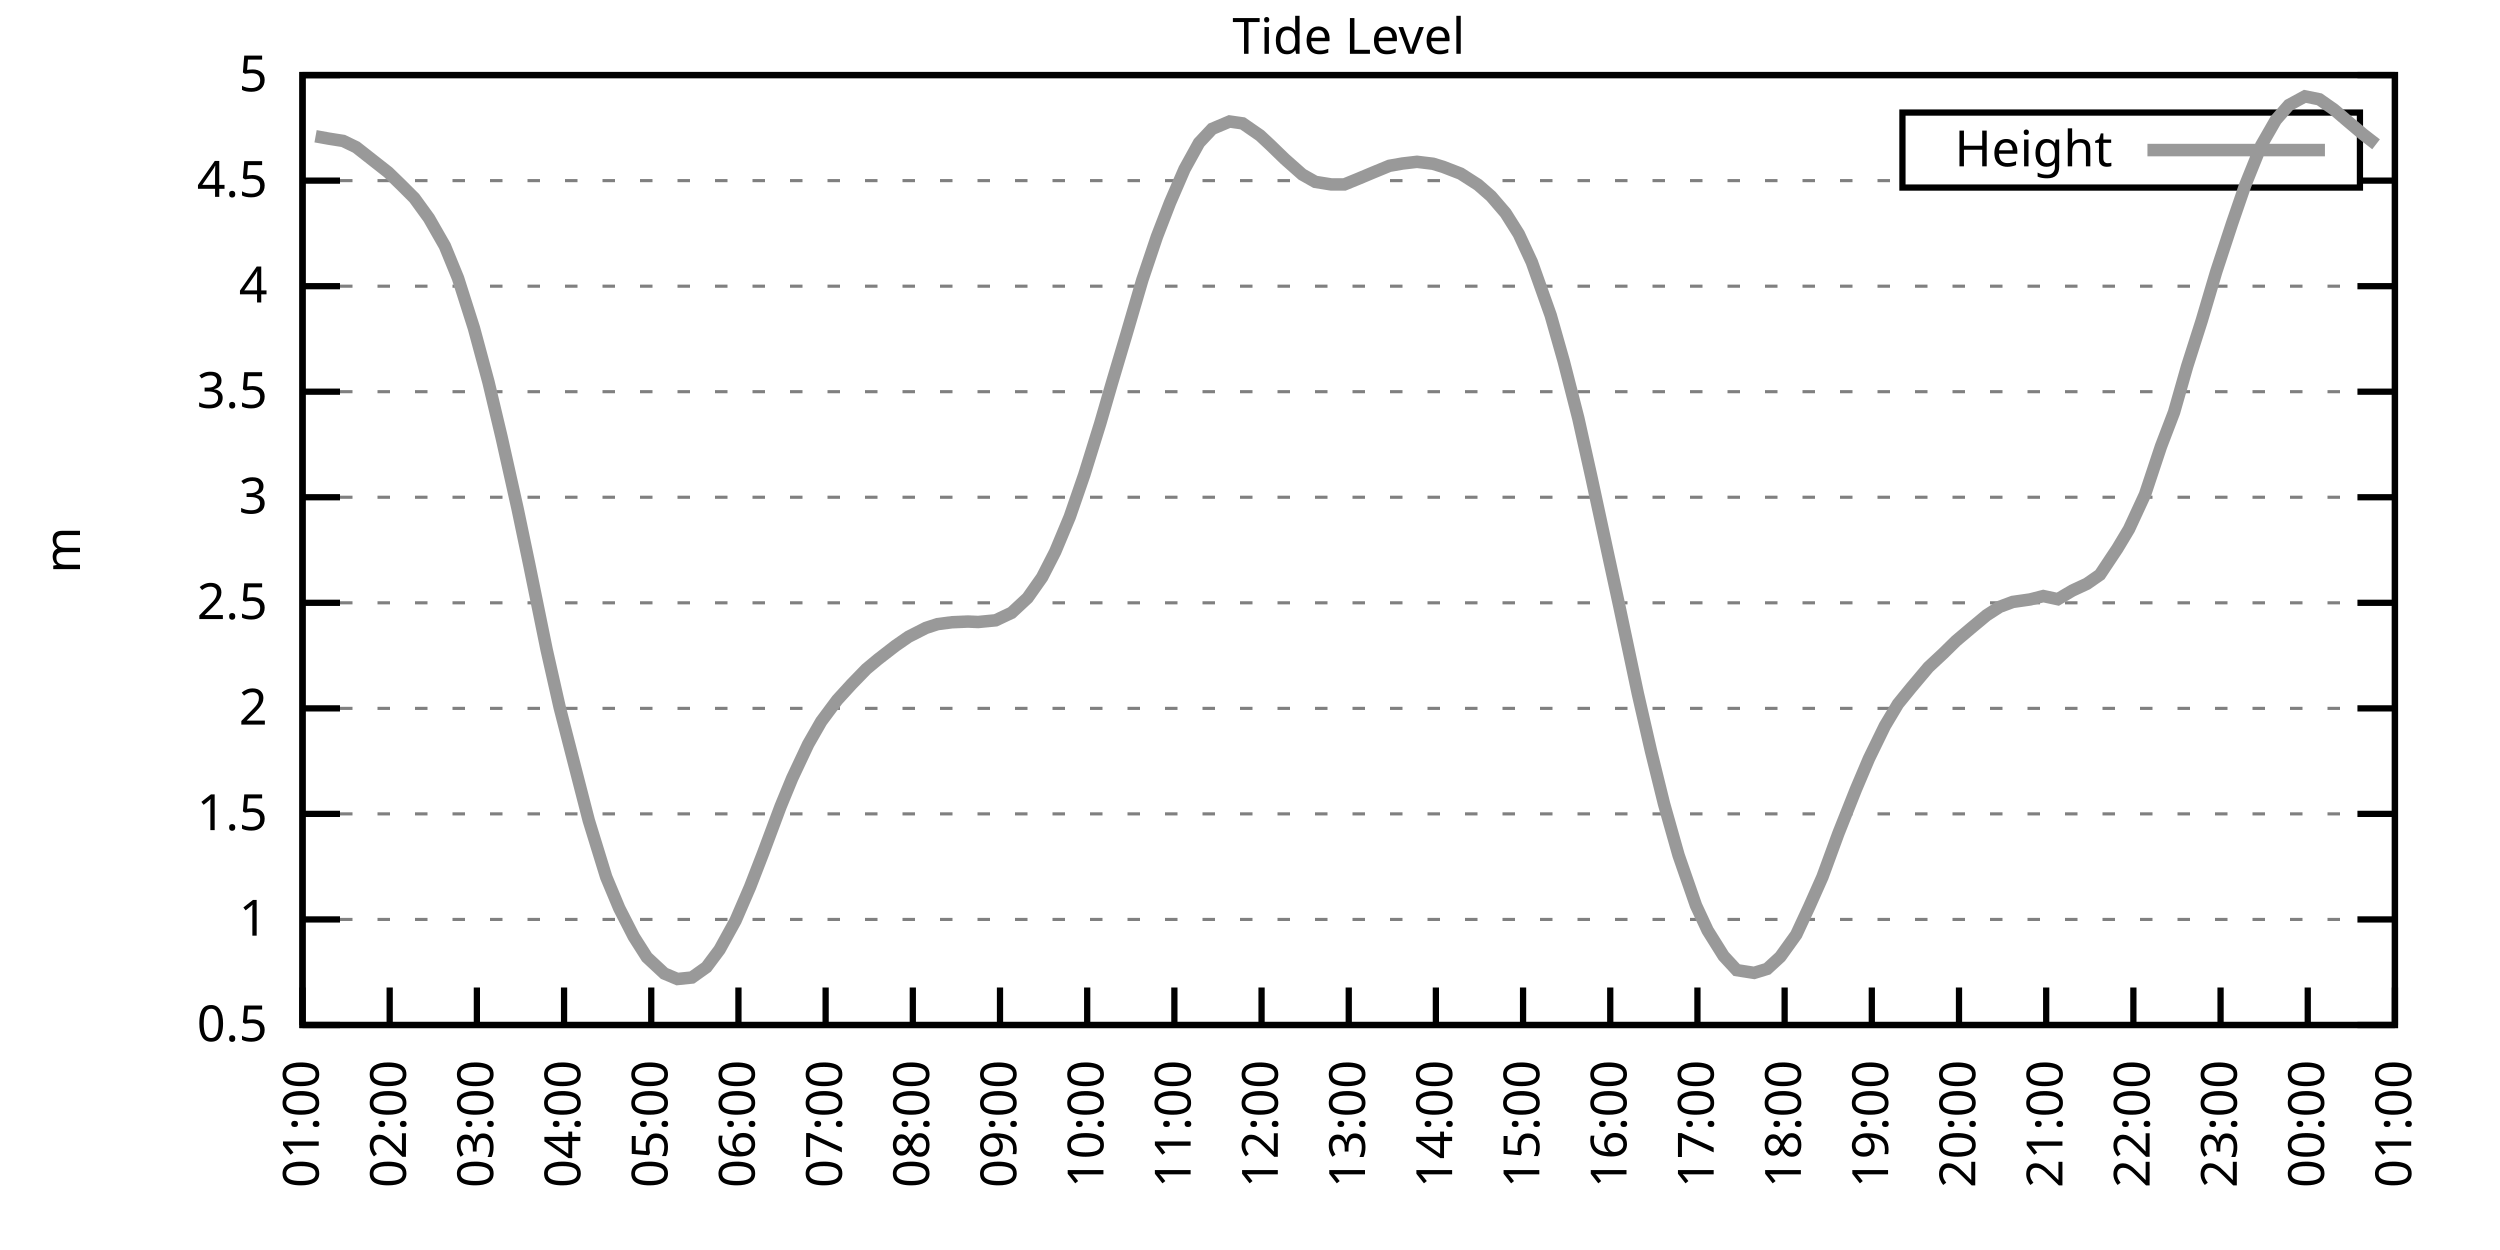
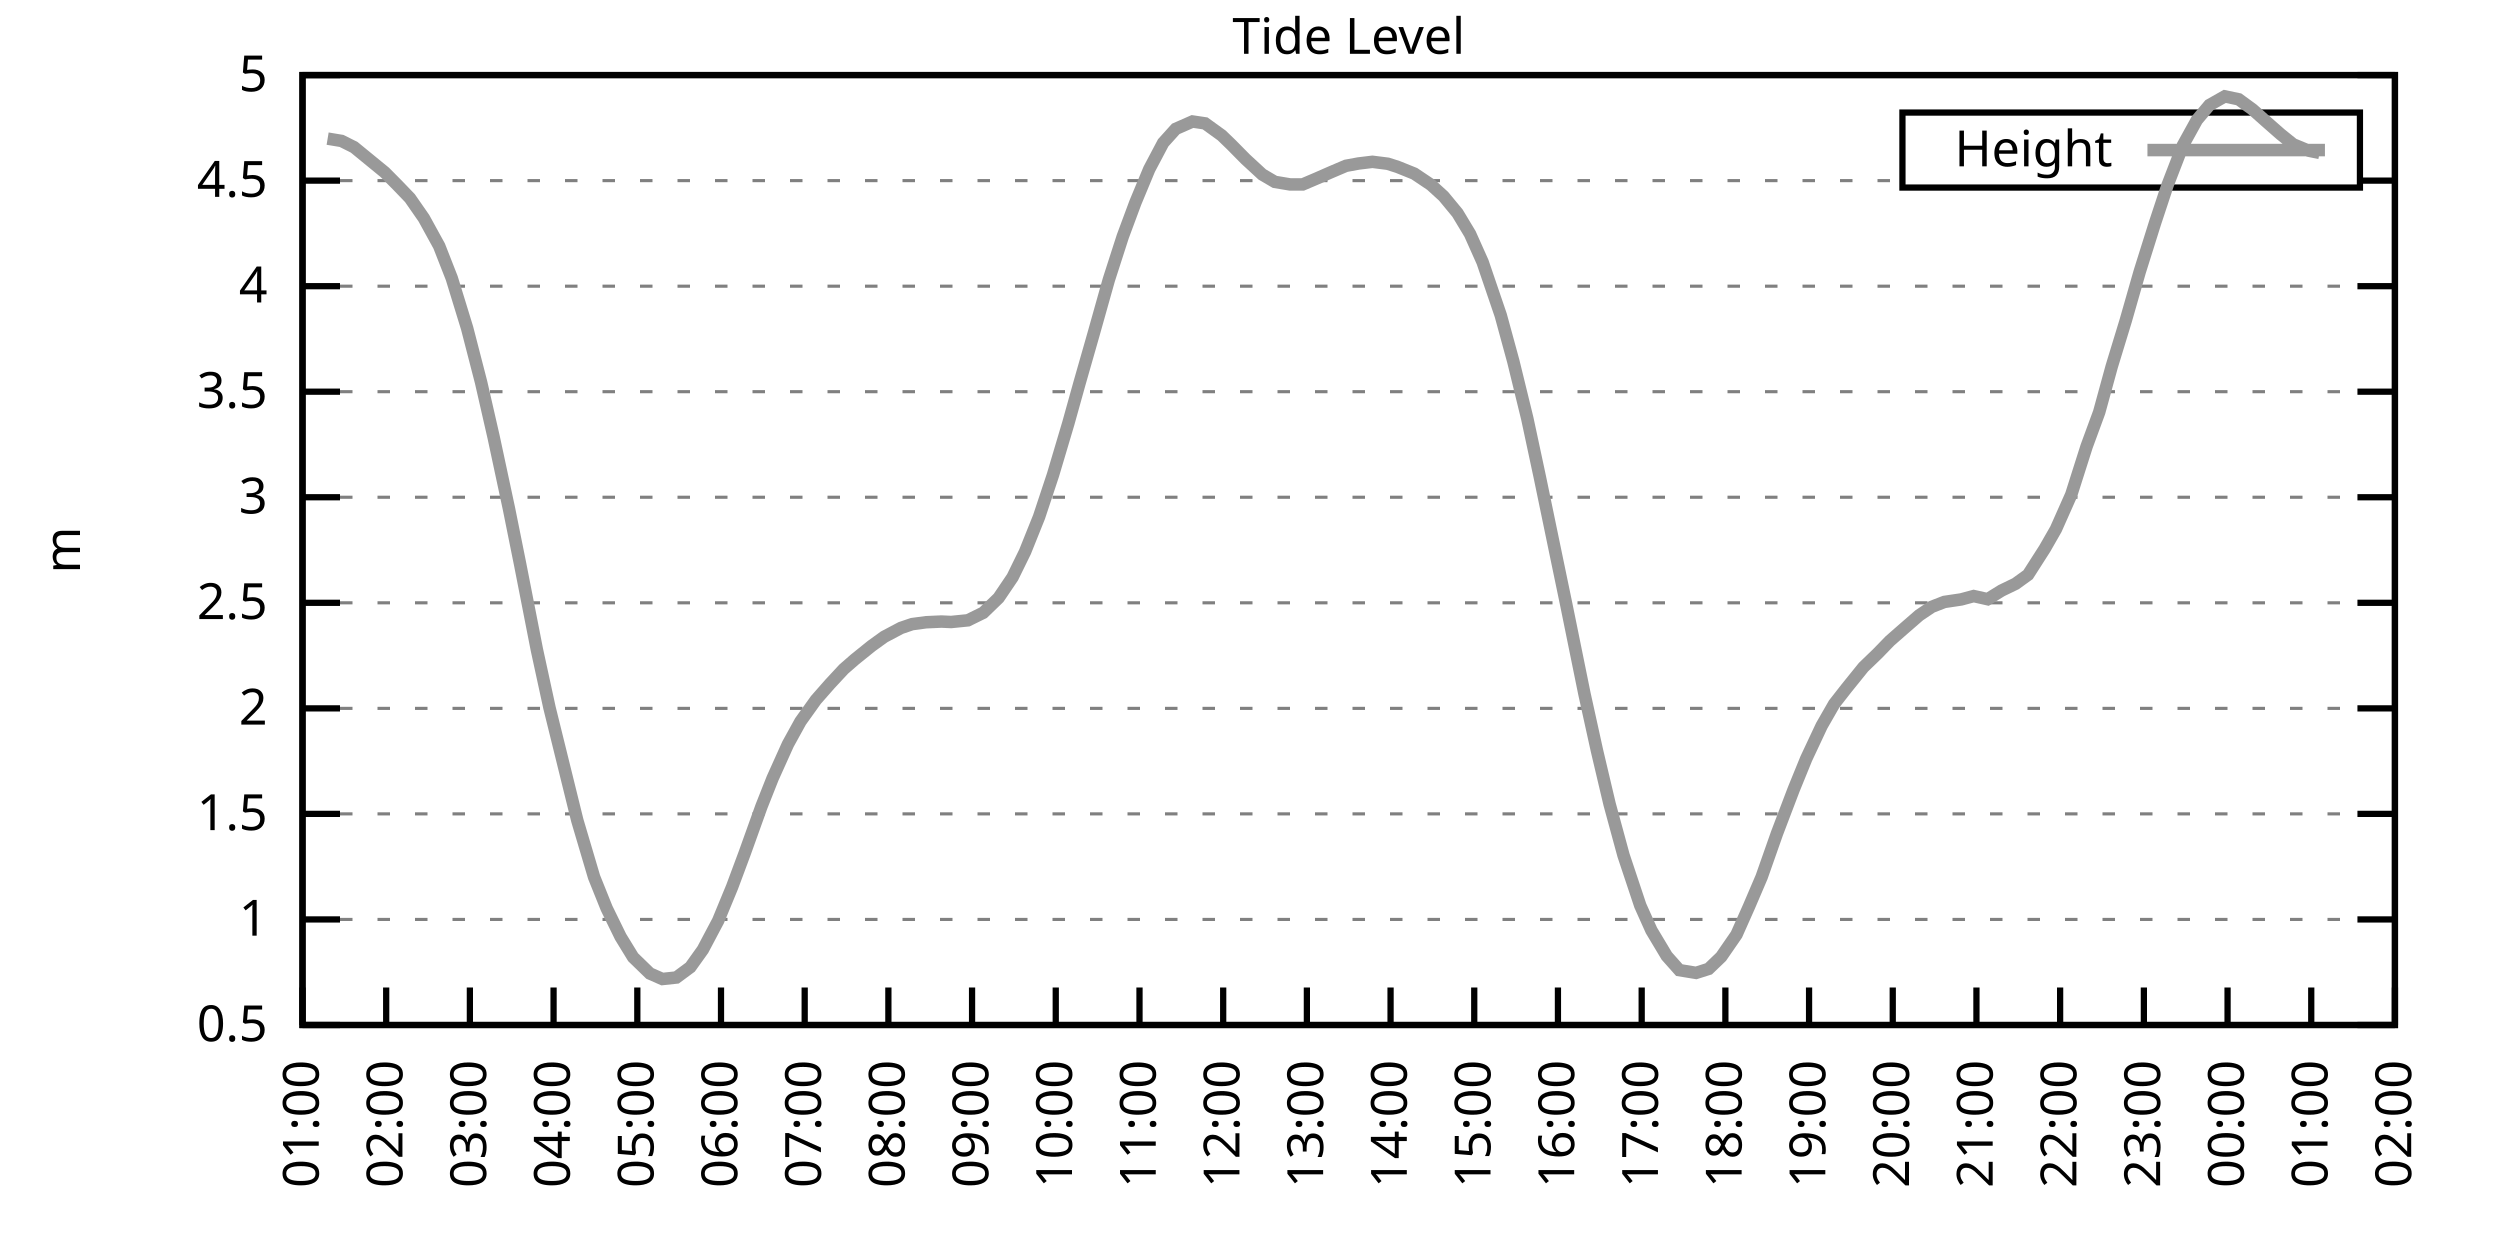
<svg xmlns="http://www.w3.org/2000/svg" xmlns:xlink="http://www.w3.org/1999/xlink" width="400" height="200" viewBox="0 0 400 200">
  <g id="gnuplot_canvas">
    <rect x="0" y="0" width="400" height="200" fill="none" />
    <defs>
      <circle id="gpDot" r="0.5" stroke-width="0.5" stroke="currentColor" />
      <path id="gpPt0" stroke-width="0.333" stroke="currentColor" d="M-1,0 h2 M0,-1 v2" />
      <path id="gpPt1" stroke-width="0.333" stroke="currentColor" d="M-1,-1 L1,1 M1,-1 L-1,1" />
      <path id="gpPt2" stroke-width="0.333" stroke="currentColor" d="M-1,0 L1,0 M0,-1 L0,1 M-1,-1 L1,1 M-1,1 L1,-1" />
      <rect id="gpPt3" stroke-width="0.333" stroke="currentColor" x="-1" y="-1" width="2" height="2" />
      <rect id="gpPt4" stroke-width="0.333" stroke="currentColor" fill="currentColor" x="-1" y="-1" width="2" height="2" />
      <circle id="gpPt5" stroke-width="0.333" stroke="currentColor" cx="0" cy="0" r="1" />
      <use xlink:href="#gpPt5" id="gpPt6" fill="currentColor" stroke="none" />
      <path id="gpPt7" stroke-width="0.333" stroke="currentColor" d="M0,-1.33 L-1.33,0.67 L1.33,0.67 z" />
      <use xlink:href="#gpPt7" id="gpPt8" fill="currentColor" stroke="none" />
      <use xlink:href="#gpPt7" id="gpPt9" stroke="currentColor" transform="rotate(180)" />
      <use xlink:href="#gpPt9" id="gpPt10" fill="currentColor" stroke="none" />
      <use xlink:href="#gpPt3" id="gpPt11" stroke="currentColor" transform="rotate(45)" />
      <use xlink:href="#gpPt11" id="gpPt12" fill="currentColor" stroke="none" />
      <path id="gpPt13" stroke-width="0.333" stroke="currentColor" d="M0,1.330 L1.265,0.411 L0.782,-1.067 L-0.782,-1.076 L-1.265,0.411 z" />
      <use xlink:href="#gpPt13" id="gpPt14" fill="currentColor" stroke="none" />
      <filter id="textbox" filterUnits="objectBoundingBox" x="0" y="0" height="1" width="1">
        <feFlood flood-color="white" flood-opacity="1" result="bgnd" />
        <feComposite in="SourceGraphic" in2="bgnd" operator="atop" />
      </filter>
      <filter id="greybox" filterUnits="objectBoundingBox" x="0" y="0" height="1" width="1">
        <feFlood flood-color="lightgrey" flood-opacity="1" result="grey" />
        <feComposite in="SourceGraphic" in2="grey" operator="atop" />
      </filter>
    </defs>
    <g fill="none" color="white" stroke="currentColor" stroke-width="1.00" stroke-linecap="butt" stroke-linejoin="miter">
</g>
    <g fill="none" color="black" stroke="currentColor" stroke-width="1.00" stroke-linecap="butt" stroke-linejoin="miter">
      <g stroke="none" shape-rendering="crispEdges">
        <polygon fill="rgb(255, 255, 255)" points="48.40,164.00 383.18,164.00 383.18,12.02 48.40,12.02 " />
      </g>
    </g>
    <g fill="none" color="black" stroke="currentColor" stroke-width="1.00" stroke-linecap="butt" stroke-linejoin="miter">
</g>
    <g fill="none" color="black" stroke="black" stroke-width="0.50" stroke-linecap="butt" stroke-linejoin="miter">
</g>
    <g fill="none" color="gray" stroke="currentColor" stroke-width="0.50" stroke-linecap="butt" stroke-linejoin="miter">
      <path stroke="gray" stroke-dasharray="2,4" class="gridline" d="M48.40,164.00 L383.19,164.00  " />
    </g>
    <g fill="none" color="gray" stroke="gray" stroke-width="1.00" stroke-linecap="butt" stroke-linejoin="miter">
</g>
    <g fill="none" color="black" stroke="currentColor" stroke-width="1.00" stroke-linecap="butt" stroke-linejoin="miter">
      <path stroke="black" d="M48.40,164.00 L54.40,164.00 M383.19,164.00 L377.19,164.00  " />
      <g transform="translate(42.80,166.60)" stroke="none" fill="black" font-family="Sans" font-size="8.00" text-anchor="end">
        <text>
          <tspan font-family="Sans"> 0.5</tspan>
        </text>
      </g>
    </g>
    <g fill="none" color="black" stroke="currentColor" stroke-width="1.00" stroke-linecap="butt" stroke-linejoin="miter">
</g>
    <g fill="none" color="black" stroke="black" stroke-width="0.50" stroke-linecap="butt" stroke-linejoin="miter">
</g>
    <g fill="none" color="gray" stroke="currentColor" stroke-width="0.50" stroke-linecap="butt" stroke-linejoin="miter">
      <path stroke="gray" stroke-dasharray="2,4" class="gridline" d="M48.40,147.11 L383.19,147.11  " />
    </g>
    <g fill="none" color="gray" stroke="gray" stroke-width="1.00" stroke-linecap="butt" stroke-linejoin="miter">
</g>
    <g fill="none" color="black" stroke="currentColor" stroke-width="1.00" stroke-linecap="butt" stroke-linejoin="miter">
      <path stroke="black" d="M48.40,147.11 L54.40,147.11 M383.19,147.11 L377.19,147.11  " />
      <g transform="translate(42.80,149.71)" stroke="none" fill="black" font-family="Sans" font-size="8.00" text-anchor="end">
        <text>
          <tspan font-family="Sans"> 1</tspan>
        </text>
      </g>
    </g>
    <g fill="none" color="black" stroke="currentColor" stroke-width="1.00" stroke-linecap="butt" stroke-linejoin="miter">
</g>
    <g fill="none" color="black" stroke="black" stroke-width="0.50" stroke-linecap="butt" stroke-linejoin="miter">
</g>
    <g fill="none" color="gray" stroke="currentColor" stroke-width="0.50" stroke-linecap="butt" stroke-linejoin="miter">
      <path stroke="gray" stroke-dasharray="2,4" class="gridline" d="M48.40,130.22 L383.19,130.22  " />
    </g>
    <g fill="none" color="gray" stroke="gray" stroke-width="1.00" stroke-linecap="butt" stroke-linejoin="miter">
</g>
    <g fill="none" color="black" stroke="currentColor" stroke-width="1.00" stroke-linecap="butt" stroke-linejoin="miter">
      <path stroke="black" d="M48.40,130.22 L54.40,130.22 M383.19,130.22 L377.19,130.22  " />
      <g transform="translate(42.80,132.82)" stroke="none" fill="black" font-family="Sans" font-size="8.00" text-anchor="end">
        <text>
          <tspan font-family="Sans"> 1.5</tspan>
        </text>
      </g>
    </g>
    <g fill="none" color="black" stroke="currentColor" stroke-width="1.00" stroke-linecap="butt" stroke-linejoin="miter">
</g>
    <g fill="none" color="black" stroke="black" stroke-width="0.50" stroke-linecap="butt" stroke-linejoin="miter">
</g>
    <g fill="none" color="gray" stroke="currentColor" stroke-width="0.50" stroke-linecap="butt" stroke-linejoin="miter">
      <path stroke="gray" stroke-dasharray="2,4" class="gridline" d="M48.40,113.34 L383.19,113.34  " />
    </g>
    <g fill="none" color="gray" stroke="gray" stroke-width="1.00" stroke-linecap="butt" stroke-linejoin="miter">
</g>
    <g fill="none" color="black" stroke="currentColor" stroke-width="1.00" stroke-linecap="butt" stroke-linejoin="miter">
      <path stroke="black" d="M48.40,113.34 L54.40,113.34 M383.19,113.34 L377.19,113.34  " />
      <g transform="translate(42.80,115.94)" stroke="none" fill="black" font-family="Sans" font-size="8.00" text-anchor="end">
        <text>
          <tspan font-family="Sans"> 2</tspan>
        </text>
      </g>
    </g>
    <g fill="none" color="black" stroke="currentColor" stroke-width="1.00" stroke-linecap="butt" stroke-linejoin="miter">
</g>
    <g fill="none" color="black" stroke="black" stroke-width="0.50" stroke-linecap="butt" stroke-linejoin="miter">
</g>
    <g fill="none" color="gray" stroke="currentColor" stroke-width="0.50" stroke-linecap="butt" stroke-linejoin="miter">
      <path stroke="gray" stroke-dasharray="2,4" class="gridline" d="M48.40,96.45 L383.19,96.45  " />
    </g>
    <g fill="none" color="gray" stroke="gray" stroke-width="1.00" stroke-linecap="butt" stroke-linejoin="miter">
</g>
    <g fill="none" color="black" stroke="currentColor" stroke-width="1.00" stroke-linecap="butt" stroke-linejoin="miter">
      <path stroke="black" d="M48.40,96.45 L54.40,96.45 M383.19,96.45 L377.19,96.45  " />
      <g transform="translate(42.80,99.05)" stroke="none" fill="black" font-family="Sans" font-size="8.00" text-anchor="end">
        <text>
          <tspan font-family="Sans"> 2.5</tspan>
        </text>
      </g>
    </g>
    <g fill="none" color="black" stroke="currentColor" stroke-width="1.00" stroke-linecap="butt" stroke-linejoin="miter">
</g>
    <g fill="none" color="black" stroke="black" stroke-width="0.50" stroke-linecap="butt" stroke-linejoin="miter">
</g>
    <g fill="none" color="gray" stroke="currentColor" stroke-width="0.50" stroke-linecap="butt" stroke-linejoin="miter">
      <path stroke="gray" stroke-dasharray="2,4" class="gridline" d="M48.40,79.56 L383.19,79.56  " />
    </g>
    <g fill="none" color="gray" stroke="gray" stroke-width="1.00" stroke-linecap="butt" stroke-linejoin="miter">
</g>
    <g fill="none" color="black" stroke="currentColor" stroke-width="1.00" stroke-linecap="butt" stroke-linejoin="miter">
      <path stroke="black" d="M48.40,79.56 L54.40,79.56 M383.19,79.56 L377.19,79.56  " />
      <g transform="translate(42.80,82.16)" stroke="none" fill="black" font-family="Sans" font-size="8.00" text-anchor="end">
        <text>
          <tspan font-family="Sans"> 3</tspan>
        </text>
      </g>
    </g>
    <g fill="none" color="black" stroke="currentColor" stroke-width="1.00" stroke-linecap="butt" stroke-linejoin="miter">
</g>
    <g fill="none" color="black" stroke="black" stroke-width="0.50" stroke-linecap="butt" stroke-linejoin="miter">
</g>
    <g fill="none" color="gray" stroke="currentColor" stroke-width="0.50" stroke-linecap="butt" stroke-linejoin="miter">
      <path stroke="gray" stroke-dasharray="2,4" class="gridline" d="M48.40,62.67 L383.19,62.67  " />
    </g>
    <g fill="none" color="gray" stroke="gray" stroke-width="1.00" stroke-linecap="butt" stroke-linejoin="miter">
</g>
    <g fill="none" color="black" stroke="currentColor" stroke-width="1.00" stroke-linecap="butt" stroke-linejoin="miter">
      <path stroke="black" d="M48.40,62.67 L54.40,62.67 M383.19,62.67 L377.19,62.67  " />
      <g transform="translate(42.80,65.27)" stroke="none" fill="black" font-family="Sans" font-size="8.00" text-anchor="end">
        <text>
          <tspan font-family="Sans"> 3.5</tspan>
        </text>
      </g>
    </g>
    <g fill="none" color="black" stroke="currentColor" stroke-width="1.00" stroke-linecap="butt" stroke-linejoin="miter">
</g>
    <g fill="none" color="black" stroke="black" stroke-width="0.50" stroke-linecap="butt" stroke-linejoin="miter">
</g>
    <g fill="none" color="gray" stroke="currentColor" stroke-width="0.50" stroke-linecap="butt" stroke-linejoin="miter">
      <path stroke="gray" stroke-dasharray="2,4" class="gridline" d="M48.40,45.79 L383.19,45.79  " />
    </g>
    <g fill="none" color="gray" stroke="gray" stroke-width="1.00" stroke-linecap="butt" stroke-linejoin="miter">
</g>
    <g fill="none" color="black" stroke="currentColor" stroke-width="1.00" stroke-linecap="butt" stroke-linejoin="miter">
      <path stroke="black" d="M48.40,45.79 L54.40,45.79 M383.19,45.79 L377.19,45.79  " />
      <g transform="translate(42.80,48.39)" stroke="none" fill="black" font-family="Sans" font-size="8.00" text-anchor="end">
        <text>
          <tspan font-family="Sans"> 4</tspan>
        </text>
      </g>
    </g>
    <g fill="none" color="black" stroke="currentColor" stroke-width="1.00" stroke-linecap="butt" stroke-linejoin="miter">
</g>
    <g fill="none" color="black" stroke="black" stroke-width="0.50" stroke-linecap="butt" stroke-linejoin="miter">
</g>
    <g fill="none" color="gray" stroke="currentColor" stroke-width="0.50" stroke-linecap="butt" stroke-linejoin="miter">
      <path stroke="gray" stroke-dasharray="2,4" class="gridline" d="M48.40,28.90 L304.39,28.90 M377.59,28.90 L383.19,28.90  " />
    </g>
    <g fill="none" color="gray" stroke="gray" stroke-width="1.00" stroke-linecap="butt" stroke-linejoin="miter">
</g>
    <g fill="none" color="black" stroke="currentColor" stroke-width="1.00" stroke-linecap="butt" stroke-linejoin="miter">
      <path stroke="black" d="M48.40,28.90 L54.40,28.90 M383.19,28.90 L377.19,28.90  " />
      <g transform="translate(42.80,31.50)" stroke="none" fill="black" font-family="Sans" font-size="8.00" text-anchor="end">
        <text>
          <tspan font-family="Sans"> 4.5</tspan>
        </text>
      </g>
    </g>
    <g fill="none" color="black" stroke="currentColor" stroke-width="1.00" stroke-linecap="butt" stroke-linejoin="miter">
</g>
    <g fill="none" color="black" stroke="black" stroke-width="0.50" stroke-linecap="butt" stroke-linejoin="miter">
</g>
    <g fill="none" color="gray" stroke="currentColor" stroke-width="0.50" stroke-linecap="butt" stroke-linejoin="miter">
      <path stroke="gray" stroke-dasharray="2,4" class="gridline" d="M48.40,12.01 L383.19,12.01  " />
    </g>
    <g fill="none" color="gray" stroke="gray" stroke-width="1.00" stroke-linecap="butt" stroke-linejoin="miter">
</g>
    <g fill="none" color="black" stroke="currentColor" stroke-width="1.00" stroke-linecap="butt" stroke-linejoin="miter">
      <path stroke="black" d="M48.40,12.01 L54.40,12.01 M383.19,12.01 L377.19,12.01  " />
      <g transform="translate(42.80,14.61)" stroke="none" fill="black" font-family="Sans" font-size="8.00" text-anchor="end">
        <text>
          <tspan font-family="Sans"> 5</tspan>
        </text>
      </g>
    </g>
    <g fill="none" color="black" stroke="currentColor" stroke-width="1.00" stroke-linecap="butt" stroke-linejoin="miter">
      <path stroke="black" d="M48.40,164.00 L48.40,158.00  " />
      <g transform="translate(51.00,169.60) rotate(270.00)" stroke="none" fill="black" font-family="Sans" font-size="8.00" text-anchor="end">
        <text>
          <tspan font-family="Sans">01:00</tspan>
        </text>
      </g>
    </g>
    <g fill="none" color="black" stroke="currentColor" stroke-width="1.00" stroke-linecap="butt" stroke-linejoin="miter">
-       <path stroke="black" d="M62.35,164.00 L62.35,158.00  " />
-       <g transform="translate(64.95,169.60) rotate(270.00)" stroke="none" fill="black" font-family="Sans" font-size="8.00" text-anchor="end">
+       <path stroke="black" d="M61.79,164.00 L61.79,158.00  " />
+       <g transform="translate(64.39,169.60) rotate(270.00)" stroke="none" fill="black" font-family="Sans" font-size="8.00" text-anchor="end">
        <text>
          <tspan font-family="Sans">02:00</tspan>
        </text>
      </g>
    </g>
    <g fill="none" color="black" stroke="currentColor" stroke-width="1.00" stroke-linecap="butt" stroke-linejoin="miter">
-       <path stroke="black" d="M76.30,164.00 L76.30,158.00  " />
-       <g transform="translate(78.90,169.60) rotate(270.00)" stroke="none" fill="black" font-family="Sans" font-size="8.00" text-anchor="end">
+       <path stroke="black" d="M75.18,164.00 L75.18,158.00  " />
+       <g transform="translate(77.78,169.60) rotate(270.00)" stroke="none" fill="black" font-family="Sans" font-size="8.00" text-anchor="end">
        <text>
          <tspan font-family="Sans">03:00</tspan>
        </text>
      </g>
    </g>
    <g fill="none" color="black" stroke="currentColor" stroke-width="1.00" stroke-linecap="butt" stroke-linejoin="miter">
-       <path stroke="black" d="M90.25,164.00 L90.25,158.00  " />
-       <g transform="translate(92.85,169.60) rotate(270.00)" stroke="none" fill="black" font-family="Sans" font-size="8.00" text-anchor="end">
+       <path stroke="black" d="M88.57,164.00 L88.57,158.00  " />
+       <g transform="translate(91.17,169.60) rotate(270.00)" stroke="none" fill="black" font-family="Sans" font-size="8.00" text-anchor="end">
        <text>
          <tspan font-family="Sans">04:00</tspan>
        </text>
      </g>
    </g>
    <g fill="none" color="black" stroke="currentColor" stroke-width="1.00" stroke-linecap="butt" stroke-linejoin="miter">
-       <path stroke="black" d="M104.20,164.00 L104.20,158.00  " />
-       <g transform="translate(106.80,169.60) rotate(270.00)" stroke="none" fill="black" font-family="Sans" font-size="8.00" text-anchor="end">
+       <path stroke="black" d="M101.97,164.00 L101.97,158.00  " />
+       <g transform="translate(104.57,169.60) rotate(270.00)" stroke="none" fill="black" font-family="Sans" font-size="8.00" text-anchor="end">
        <text>
          <tspan font-family="Sans">05:00</tspan>
        </text>
      </g>
    </g>
    <g fill="none" color="black" stroke="currentColor" stroke-width="1.00" stroke-linecap="butt" stroke-linejoin="miter">
-       <path stroke="black" d="M118.15,164.00 L118.15,158.00  " />
-       <g transform="translate(120.75,169.60) rotate(270.00)" stroke="none" fill="black" font-family="Sans" font-size="8.00" text-anchor="end">
+       <path stroke="black" d="M115.36,164.00 L115.36,158.00  " />
+       <g transform="translate(117.96,169.60) rotate(270.00)" stroke="none" fill="black" font-family="Sans" font-size="8.00" text-anchor="end">
        <text>
          <tspan font-family="Sans">06:00</tspan>
        </text>
      </g>
    </g>
    <g fill="none" color="black" stroke="currentColor" stroke-width="1.00" stroke-linecap="butt" stroke-linejoin="miter">
-       <path stroke="black" d="M132.10,164.00 L132.10,158.00  " />
-       <g transform="translate(134.70,169.60) rotate(270.00)" stroke="none" fill="black" font-family="Sans" font-size="8.00" text-anchor="end">
+       <path stroke="black" d="M128.75,164.00 L128.75,158.00  " />
+       <g transform="translate(131.35,169.60) rotate(270.00)" stroke="none" fill="black" font-family="Sans" font-size="8.00" text-anchor="end">
        <text>
          <tspan font-family="Sans">07:00</tspan>
        </text>
      </g>
    </g>
    <g fill="none" color="black" stroke="currentColor" stroke-width="1.00" stroke-linecap="butt" stroke-linejoin="miter">
-       <path stroke="black" d="M146.05,164.00 L146.05,158.00  " />
-       <g transform="translate(148.65,169.60) rotate(270.00)" stroke="none" fill="black" font-family="Sans" font-size="8.00" text-anchor="end">
+       <path stroke="black" d="M142.14,164.00 L142.14,158.00  " />
+       <g transform="translate(144.74,169.60) rotate(270.00)" stroke="none" fill="black" font-family="Sans" font-size="8.00" text-anchor="end">
        <text>
          <tspan font-family="Sans">08:00</tspan>
        </text>
      </g>
    </g>
    <g fill="none" color="black" stroke="currentColor" stroke-width="1.00" stroke-linecap="butt" stroke-linejoin="miter">
-       <path stroke="black" d="M160.00,164.00 L160.00,158.00  " />
-       <g transform="translate(162.60,169.60) rotate(270.00)" stroke="none" fill="black" font-family="Sans" font-size="8.00" text-anchor="end">
+       <path stroke="black" d="M155.53,164.00 L155.53,158.00  " />
+       <g transform="translate(158.13,169.60) rotate(270.00)" stroke="none" fill="black" font-family="Sans" font-size="8.00" text-anchor="end">
        <text>
          <tspan font-family="Sans">09:00</tspan>
        </text>
      </g>
    </g>
    <g fill="none" color="black" stroke="currentColor" stroke-width="1.00" stroke-linecap="butt" stroke-linejoin="miter">
-       <path stroke="black" d="M173.95,164.00 L173.95,158.00  " />
-       <g transform="translate(176.55,169.60) rotate(270.00)" stroke="none" fill="black" font-family="Sans" font-size="8.00" text-anchor="end">
+       <path stroke="black" d="M168.92,164.00 L168.92,158.00  " />
+       <g transform="translate(171.52,169.60) rotate(270.00)" stroke="none" fill="black" font-family="Sans" font-size="8.00" text-anchor="end">
        <text>
          <tspan font-family="Sans">10:00</tspan>
        </text>
      </g>
    </g>
    <g fill="none" color="black" stroke="currentColor" stroke-width="1.00" stroke-linecap="butt" stroke-linejoin="miter">
-       <path stroke="black" d="M187.90,164.00 L187.90,158.00  " />
-       <g transform="translate(190.50,169.60) rotate(270.00)" stroke="none" fill="black" font-family="Sans" font-size="8.00" text-anchor="end">
+       <path stroke="black" d="M182.32,164.00 L182.32,158.00  " />
+       <g transform="translate(184.92,169.60) rotate(270.00)" stroke="none" fill="black" font-family="Sans" font-size="8.00" text-anchor="end">
        <text>
          <tspan font-family="Sans">11:00</tspan>
        </text>
      </g>
    </g>
    <g fill="none" color="black" stroke="currentColor" stroke-width="1.00" stroke-linecap="butt" stroke-linejoin="miter">
-       <path stroke="black" d="M201.85,164.00 L201.85,158.00  " />
-       <g transform="translate(204.45,169.60) rotate(270.00)" stroke="none" fill="black" font-family="Sans" font-size="8.00" text-anchor="end">
+       <path stroke="black" d="M195.71,164.00 L195.71,158.00  " />
+       <g transform="translate(198.31,169.60) rotate(270.00)" stroke="none" fill="black" font-family="Sans" font-size="8.00" text-anchor="end">
        <text>
          <tspan font-family="Sans">12:00</tspan>
        </text>
      </g>
    </g>
    <g fill="none" color="black" stroke="currentColor" stroke-width="1.00" stroke-linecap="butt" stroke-linejoin="miter">
-       <path stroke="black" d="M215.80,164.00 L215.80,158.00  " />
-       <g transform="translate(218.40,169.60) rotate(270.00)" stroke="none" fill="black" font-family="Sans" font-size="8.00" text-anchor="end">
+       <path stroke="black" d="M209.10,164.00 L209.10,158.00  " />
+       <g transform="translate(211.70,169.60) rotate(270.00)" stroke="none" fill="black" font-family="Sans" font-size="8.00" text-anchor="end">
        <text>
          <tspan font-family="Sans">13:00</tspan>
        </text>
      </g>
    </g>
    <g fill="none" color="black" stroke="currentColor" stroke-width="1.00" stroke-linecap="butt" stroke-linejoin="miter">
-       <path stroke="black" d="M229.74,164.00 L229.74,158.00  " />
-       <g transform="translate(232.34,169.60) rotate(270.00)" stroke="none" fill="black" font-family="Sans" font-size="8.00" text-anchor="end">
+       <path stroke="black" d="M222.49,164.00 L222.49,158.00  " />
+       <g transform="translate(225.09,169.60) rotate(270.00)" stroke="none" fill="black" font-family="Sans" font-size="8.00" text-anchor="end">
        <text>
          <tspan font-family="Sans">14:00</tspan>
        </text>
      </g>
    </g>
    <g fill="none" color="black" stroke="currentColor" stroke-width="1.00" stroke-linecap="butt" stroke-linejoin="miter">
-       <path stroke="black" d="M243.69,164.00 L243.69,158.00  " />
-       <g transform="translate(246.29,169.60) rotate(270.00)" stroke="none" fill="black" font-family="Sans" font-size="8.00" text-anchor="end">
+       <path stroke="black" d="M235.88,164.00 L235.88,158.00  " />
+       <g transform="translate(238.48,169.60) rotate(270.00)" stroke="none" fill="black" font-family="Sans" font-size="8.00" text-anchor="end">
        <text>
          <tspan font-family="Sans">15:00</tspan>
        </text>
      </g>
    </g>
    <g fill="none" color="black" stroke="currentColor" stroke-width="1.00" stroke-linecap="butt" stroke-linejoin="miter">
-       <path stroke="black" d="M257.64,164.00 L257.64,158.00  " />
-       <g transform="translate(260.24,169.60) rotate(270.00)" stroke="none" fill="black" font-family="Sans" font-size="8.00" text-anchor="end">
+       <path stroke="black" d="M249.27,164.00 L249.27,158.00  " />
+       <g transform="translate(251.87,169.60) rotate(270.00)" stroke="none" fill="black" font-family="Sans" font-size="8.00" text-anchor="end">
        <text>
          <tspan font-family="Sans">16:00</tspan>
        </text>
      </g>
    </g>
    <g fill="none" color="black" stroke="currentColor" stroke-width="1.00" stroke-linecap="butt" stroke-linejoin="miter">
-       <path stroke="black" d="M271.59,164.00 L271.59,158.00  " />
-       <g transform="translate(274.19,169.60) rotate(270.00)" stroke="none" fill="black" font-family="Sans" font-size="8.00" text-anchor="end">
+       <path stroke="black" d="M262.67,164.00 L262.67,158.00  " />
+       <g transform="translate(265.27,169.60) rotate(270.00)" stroke="none" fill="black" font-family="Sans" font-size="8.00" text-anchor="end">
        <text>
          <tspan font-family="Sans">17:00</tspan>
        </text>
      </g>
    </g>
    <g fill="none" color="black" stroke="currentColor" stroke-width="1.00" stroke-linecap="butt" stroke-linejoin="miter">
-       <path stroke="black" d="M285.54,164.00 L285.54,158.00  " />
-       <g transform="translate(288.14,169.60) rotate(270.00)" stroke="none" fill="black" font-family="Sans" font-size="8.00" text-anchor="end">
+       <path stroke="black" d="M276.06,164.00 L276.06,158.00  " />
+       <g transform="translate(278.66,169.60) rotate(270.00)" stroke="none" fill="black" font-family="Sans" font-size="8.00" text-anchor="end">
        <text>
          <tspan font-family="Sans">18:00</tspan>
        </text>
      </g>
    </g>
    <g fill="none" color="black" stroke="currentColor" stroke-width="1.00" stroke-linecap="butt" stroke-linejoin="miter">
-       <path stroke="black" d="M299.49,164.00 L299.49,158.00  " />
-       <g transform="translate(302.09,169.60) rotate(270.00)" stroke="none" fill="black" font-family="Sans" font-size="8.00" text-anchor="end">
+       <path stroke="black" d="M289.45,164.00 L289.45,158.00  " />
+       <g transform="translate(292.05,169.60) rotate(270.00)" stroke="none" fill="black" font-family="Sans" font-size="8.00" text-anchor="end">
        <text>
          <tspan font-family="Sans">19:00</tspan>
        </text>
      </g>
    </g>
    <g fill="none" color="black" stroke="currentColor" stroke-width="1.00" stroke-linecap="butt" stroke-linejoin="miter">
-       <path stroke="black" d="M313.44,164.00 L313.44,158.00  " />
-       <g transform="translate(316.04,169.60) rotate(270.00)" stroke="none" fill="black" font-family="Sans" font-size="8.00" text-anchor="end">
+       <path stroke="black" d="M302.84,164.00 L302.84,158.00  " />
+       <g transform="translate(305.44,169.60) rotate(270.00)" stroke="none" fill="black" font-family="Sans" font-size="8.00" text-anchor="end">
        <text>
          <tspan font-family="Sans">20:00</tspan>
        </text>
      </g>
    </g>
    <g fill="none" color="black" stroke="currentColor" stroke-width="1.00" stroke-linecap="butt" stroke-linejoin="miter">
-       <path stroke="black" d="M327.39,164.00 L327.39,158.00  " />
-       <g transform="translate(329.99,169.60) rotate(270.00)" stroke="none" fill="black" font-family="Sans" font-size="8.00" text-anchor="end">
+       <path stroke="black" d="M316.23,164.00 L316.23,158.00  " />
+       <g transform="translate(318.83,169.60) rotate(270.00)" stroke="none" fill="black" font-family="Sans" font-size="8.00" text-anchor="end">
        <text>
          <tspan font-family="Sans">21:00</tspan>
        </text>
      </g>
    </g>
    <g fill="none" color="black" stroke="currentColor" stroke-width="1.00" stroke-linecap="butt" stroke-linejoin="miter">
-       <path stroke="black" d="M341.34,164.00 L341.34,158.00  " />
-       <g transform="translate(343.94,169.60) rotate(270.00)" stroke="none" fill="black" font-family="Sans" font-size="8.00" text-anchor="end">
+       <path stroke="black" d="M329.62,164.00 L329.62,158.00  " />
+       <g transform="translate(332.22,169.60) rotate(270.00)" stroke="none" fill="black" font-family="Sans" font-size="8.00" text-anchor="end">
        <text>
          <tspan font-family="Sans">22:00</tspan>
        </text>
      </g>
    </g>
    <g fill="none" color="black" stroke="currentColor" stroke-width="1.00" stroke-linecap="butt" stroke-linejoin="miter">
-       <path stroke="black" d="M355.29,164.00 L355.29,158.00  " />
-       <g transform="translate(357.89,169.60) rotate(270.00)" stroke="none" fill="black" font-family="Sans" font-size="8.00" text-anchor="end">
+       <path stroke="black" d="M343.02,164.00 L343.02,158.00  " />
+       <g transform="translate(345.62,169.60) rotate(270.00)" stroke="none" fill="black" font-family="Sans" font-size="8.00" text-anchor="end">
        <text>
          <tspan font-family="Sans">23:00</tspan>
        </text>
      </g>
    </g>
    <g fill="none" color="black" stroke="currentColor" stroke-width="1.00" stroke-linecap="butt" stroke-linejoin="miter">
-       <path stroke="black" d="M369.24,164.00 L369.24,158.00  " />
-       <g transform="translate(371.84,169.60) rotate(270.00)" stroke="none" fill="black" font-family="Sans" font-size="8.00" text-anchor="end">
+       <path stroke="black" d="M356.41,164.00 L356.41,158.00  " />
+       <g transform="translate(359.01,169.60) rotate(270.00)" stroke="none" fill="black" font-family="Sans" font-size="8.00" text-anchor="end">
        <text>
          <tspan font-family="Sans">00:00</tspan>
+         </text>
+       </g>
+     </g>
+     <g fill="none" color="black" stroke="currentColor" stroke-width="1.00" stroke-linecap="butt" stroke-linejoin="miter">
+       <path stroke="black" d="M369.80,164.00 L369.80,158.00  " />
+       <g transform="translate(372.40,169.60) rotate(270.00)" stroke="none" fill="black" font-family="Sans" font-size="8.00" text-anchor="end">
+         <text>
+           <tspan font-family="Sans">01:00</tspan>
        </text>
      </g>
    </g>
    <g fill="none" color="black" stroke="currentColor" stroke-width="1.00" stroke-linecap="butt" stroke-linejoin="miter">
      <path stroke="black" d="M383.19,164.00 L383.19,158.00  " />
      <g transform="translate(385.79,169.60) rotate(270.00)" stroke="none" fill="black" font-family="Sans" font-size="8.00" text-anchor="end">
        <text>
-           <tspan font-family="Sans">01:00</tspan>
+           <tspan font-family="Sans">02:00</tspan>
        </text>
      </g>
    </g>
    <g fill="none" color="black" stroke="currentColor" stroke-width="1.00" stroke-linecap="butt" stroke-linejoin="miter">
</g>
    <g fill="none" color="black" stroke="currentColor" stroke-width="1.00" stroke-linecap="butt" stroke-linejoin="miter">
      <path stroke="black" d="M48.40,12.01 L48.40,164.00 L383.19,164.00 L383.19,12.01 L48.40,12.01 Z  " />
    </g>
    <g fill="none" color="black" stroke="currentColor" stroke-width="1.00" stroke-linecap="butt" stroke-linejoin="miter">
</g>
    <g fill="none" color="black" stroke="currentColor" stroke-width="1.00" stroke-linecap="butt" stroke-linejoin="miter">
      <path stroke="black" d="M304.39,30.01 L304.39,18.01 L377.59,18.01 L377.59,30.01 L304.39,30.01 Z  " />
    </g>
    <g id="Tide_level_plot_1">
      <g fill="none" color="white" stroke="black" stroke-width="2.00" stroke-linecap="butt" stroke-linejoin="miter">
</g>
      <g fill="none" color="black" stroke="currentColor" stroke-width="2.00" stroke-linecap="butt" stroke-linejoin="miter">
        <g transform="translate(337.99,26.61)" stroke="none" fill="black" font-family="Sans" font-size="8.00" text-anchor="end">
          <text>
            <tspan font-family="Sans">Height</tspan>
          </text>
        </g>
      </g>
      <g fill="none" color="black" stroke="currentColor" stroke-width="2.00" stroke-linecap="butt" stroke-linejoin="miter">
-         <path stroke="rgb(153, 153, 153)" d="M343.59,24.01 L371.99,24.01 M50.49,21.80 L52.58,22.18 L54.91,22.55 L57.00,23.56 L62.12,27.58 L64.21,29.61   L66.30,31.70 L68.63,34.91 L71.18,39.37 L73.28,44.50 L75.83,52.51 L78.16,61.15 L80.25,69.94 L82.81,81.38   L84.67,90.27 L87.46,103.95 L89.55,113.20 L94.20,131.27 L96.99,140.32 L99.08,145.32 L101.41,149.88 L103.50,153.16   L106.29,155.76 L108.38,156.64 L110.71,156.40 L113.03,154.75 L115.13,151.94 L117.68,147.31 L120.01,141.91 L122.10,136.51   L124.89,129.04 L126.75,124.52 L129.31,119.08 L131.40,115.43 L133.96,111.99 L136.28,109.45 L138.61,107.05 L140.47,105.50   L143.26,103.34 L145.35,101.89 L148.14,100.47 L150.00,99.86 L152.32,99.56 L154.88,99.45 L156.51,99.52 L159.30,99.25   L161.86,98.04 L164.41,95.67 L166.74,92.36 L168.83,88.28 L171.16,82.70 L173.48,75.98 L176.04,67.74 L177.90,61.32   L180.22,53.52 L182.78,44.77 L185.11,37.85 L187.20,32.44 L189.52,27.07 L191.85,22.85 L193.94,20.62 L196.73,19.44   L198.82,19.74 L201.61,21.67 L203.24,23.19 L205.57,25.45 L208.36,27.92 L210.45,29.10 L213.01,29.51 L215.10,29.51   L217.42,28.56 L219.75,27.58 L222.30,26.53 L224.40,26.16 L226.72,25.89 L229.28,26.20 L230.91,26.70 L233.70,27.78   L236.49,29.57 L238.58,31.40 L240.90,34.10 L243.00,37.44 L245.09,41.94 L248.11,50.45 L250.20,57.81 L252.53,66.93   L254.62,76.32 L257.41,89.25 L259.04,96.75 L262.06,111.01 L264.15,120.13 L266.25,128.64 L268.57,136.84 L271.36,144.88   L273.22,148.87 L275.78,152.96 L277.87,155.22 L280.66,155.66 L282.75,155.02 L284.85,153.09 L287.40,149.54 L289.50,145.02   L291.59,140.32 L294.15,133.33 L296.94,126.31 L299.03,121.38 L301.58,116.14 L303.68,112.63 L305.77,110.06 L308.56,106.75   L310.88,104.59 L312.98,102.53 L315.30,100.57 L317.86,98.44 L319.95,97.09 L322.04,96.31 L324.83,95.91 L326.93,95.37   L329.25,95.87 L331.58,94.49 L333.90,93.41 L335.99,91.96 L338.78,87.77 L340.64,84.66 L343.20,79.12 L345.76,71.42   L347.85,65.95 L349.94,58.62 L352.27,51.32 L354.59,43.49 L357.15,35.69 L359.24,29.61 L361.80,23.26 L364.13,19.20   L366.22,16.81 L368.78,15.42 L371.10,15.89 L373.43,17.52 L375.52,19.31 L378.08,21.47 L380.17,23.09  " />
+         <path stroke="rgb(153, 153, 153)" d="M343.59,24.01 L371.99,24.01 M52.42,22.18 L54.65,22.55 L56.66,23.56 L61.57,27.58 L63.58,29.61 L65.59,31.70   L67.82,34.91 L70.27,39.37 L72.28,44.50 L74.74,52.51 L76.97,61.15 L78.98,69.94 L81.43,81.38 L83.22,90.27   L85.90,103.95 L87.91,113.20 L92.37,131.27 L95.05,140.32 L97.06,145.32 L99.29,149.88 L101.30,153.16 L103.98,155.76   L105.98,156.64 L108.22,156.40 L110.45,154.75 L112.46,151.94 L114.91,147.31 L117.14,141.91 L119.15,136.51 L121.83,129.04   L123.62,124.52 L126.07,119.08 L128.08,115.43 L130.54,111.99 L132.77,109.45 L135.00,107.05 L136.78,105.50 L139.46,103.34   L141.47,101.89 L144.15,100.47 L145.94,99.86 L148.17,99.56 L150.62,99.45 L152.18,99.52 L154.86,99.25 L157.32,98.04   L159.77,95.67 L162.01,92.36 L164.01,88.28 L166.25,82.70 L168.48,75.98 L170.93,67.74 L172.72,61.32 L174.95,53.52   L177.41,44.77 L179.64,37.85 L181.65,32.44 L183.88,27.07 L186.11,22.85 L188.12,20.62 L190.80,19.44 L192.81,19.74   L195.48,21.67 L197.05,23.19 L199.28,25.45 L201.96,27.92 L203.97,29.10 L206.42,29.51 L208.43,29.51 L210.66,28.56   L212.89,27.58 L215.35,26.53 L217.36,26.16 L219.59,25.89 L222.04,26.20 L223.61,26.70 L226.29,27.78 L228.96,29.57   L230.97,31.40 L233.20,34.10 L235.21,37.44 L237.22,41.94 L240.12,50.45 L242.13,57.81 L244.36,66.93 L246.37,76.32   L249.05,89.25 L250.61,96.75 L253.51,111.01 L255.52,120.13 L257.53,128.64 L259.76,136.84 L262.44,144.88 L264.23,148.87   L266.68,152.96 L268.69,155.22 L271.37,155.66 L273.38,155.02 L275.39,153.09 L277.84,149.54 L279.85,145.02 L281.86,140.32   L284.32,133.33 L286.99,126.31 L289.00,121.38 L291.46,116.14 L293.47,112.63 L295.48,110.06 L298.15,106.75 L300.39,104.59   L302.39,102.53 L304.63,100.57 L307.08,98.44 L309.09,97.09 L311.10,96.31 L313.78,95.91 L315.79,95.37 L318.02,95.87   L320.25,94.49 L322.48,93.41 L324.49,91.96 L327.17,87.77 L328.95,84.66 L331.41,79.12 L333.86,71.42 L335.87,65.95   L337.88,58.62 L340.11,51.32 L342.35,43.49 L344.80,35.69 L346.81,29.61 L349.26,23.26 L351.50,19.20 L353.51,16.81   L355.96,15.42 L358.19,15.89 L360.42,17.52 L362.43,19.31 L364.89,21.47 L366.90,23.09 L369.35,24.10 L371.14,24.47    " />
      </g>
    </g>
    <g fill="none" color="black" stroke="currentColor" stroke-width="2.00" stroke-linecap="butt" stroke-linejoin="miter">
</g>
    <g fill="none" color="black" stroke="black" stroke-width="1.00" stroke-linecap="butt" stroke-linejoin="miter">
</g>
    <g fill="none" color="black" stroke="currentColor" stroke-width="1.00" stroke-linecap="butt" stroke-linejoin="miter">
      <path stroke="black" d="M48.40,12.01 L48.40,164.00 L383.19,164.00 L383.19,12.01 L48.40,12.01 Z  " />
      <g transform="translate(12.80,88.01) rotate(270.00)" stroke="none" fill="black" font-family="Sans" font-size="8.00" text-anchor="middle">
        <text>
          <tspan font-family="Sans">m</tspan>
        </text>
      </g>
    </g>
    <g fill="none" color="black" stroke="currentColor" stroke-width="1.00" stroke-linecap="butt" stroke-linejoin="miter">
</g>
    <g fill="none" color="black" stroke="currentColor" stroke-width="1.00" stroke-linecap="butt" stroke-linejoin="miter">
      <g transform="translate(215.79,8.61)" stroke="none" fill="black" font-family="Sans" font-size="8.00" text-anchor="middle">
        <text>
          <tspan font-family="Sans">Tide Level</tspan>
        </text>
      </g>
    </g>
    <g fill="none" color="black" stroke="currentColor" stroke-width="1.00" stroke-linecap="butt" stroke-linejoin="miter">
</g>
  </g>
</svg>
